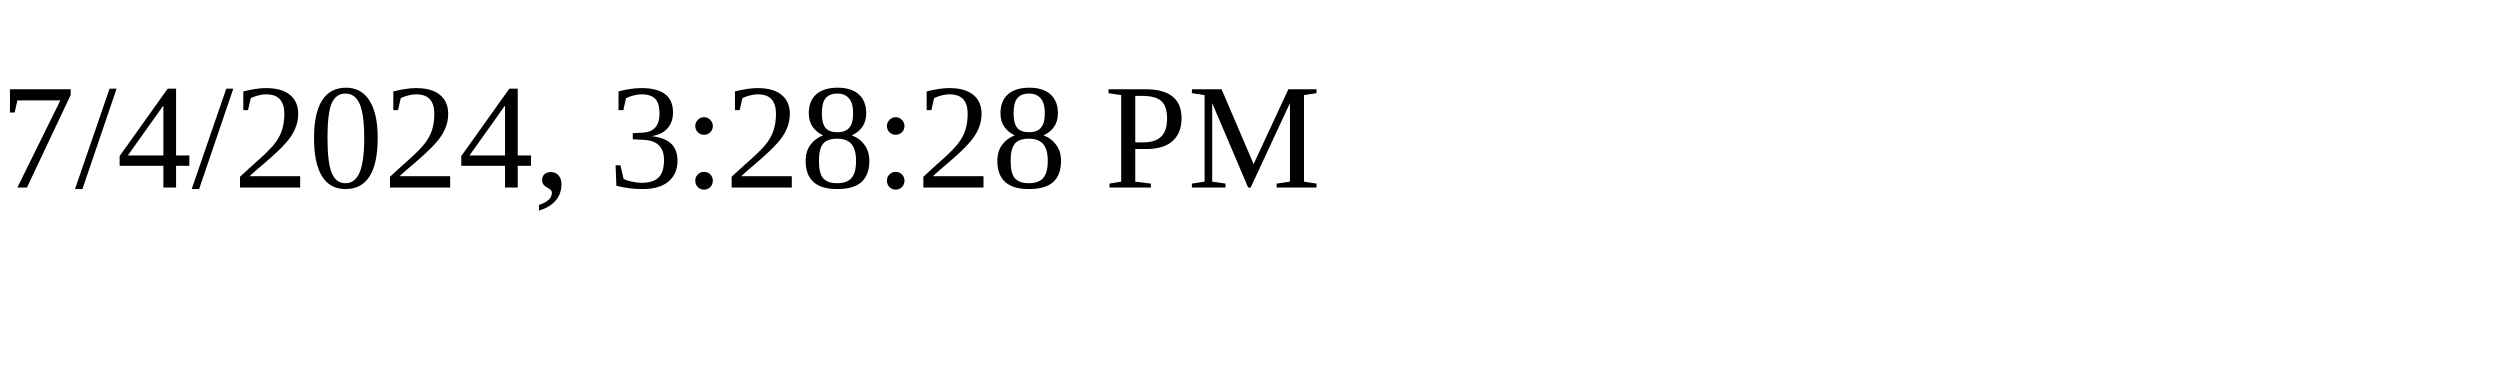
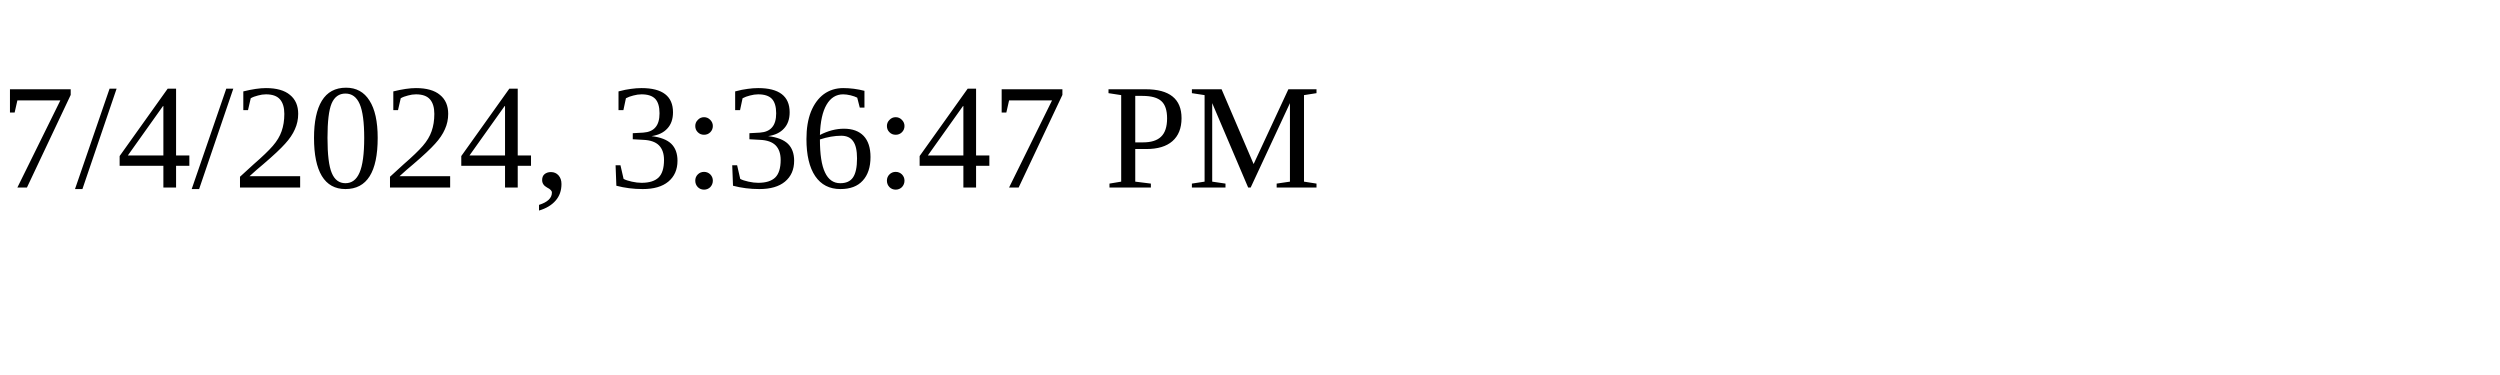
<svg xmlns="http://www.w3.org/2000/svg" height="30" width="200">
-   <text x="0" y="15">7/4/2024, 3:28:28 PM</text>
+   <text x="0" y="15">7/4/2024, 3:36:47 PM</text>
</svg>
